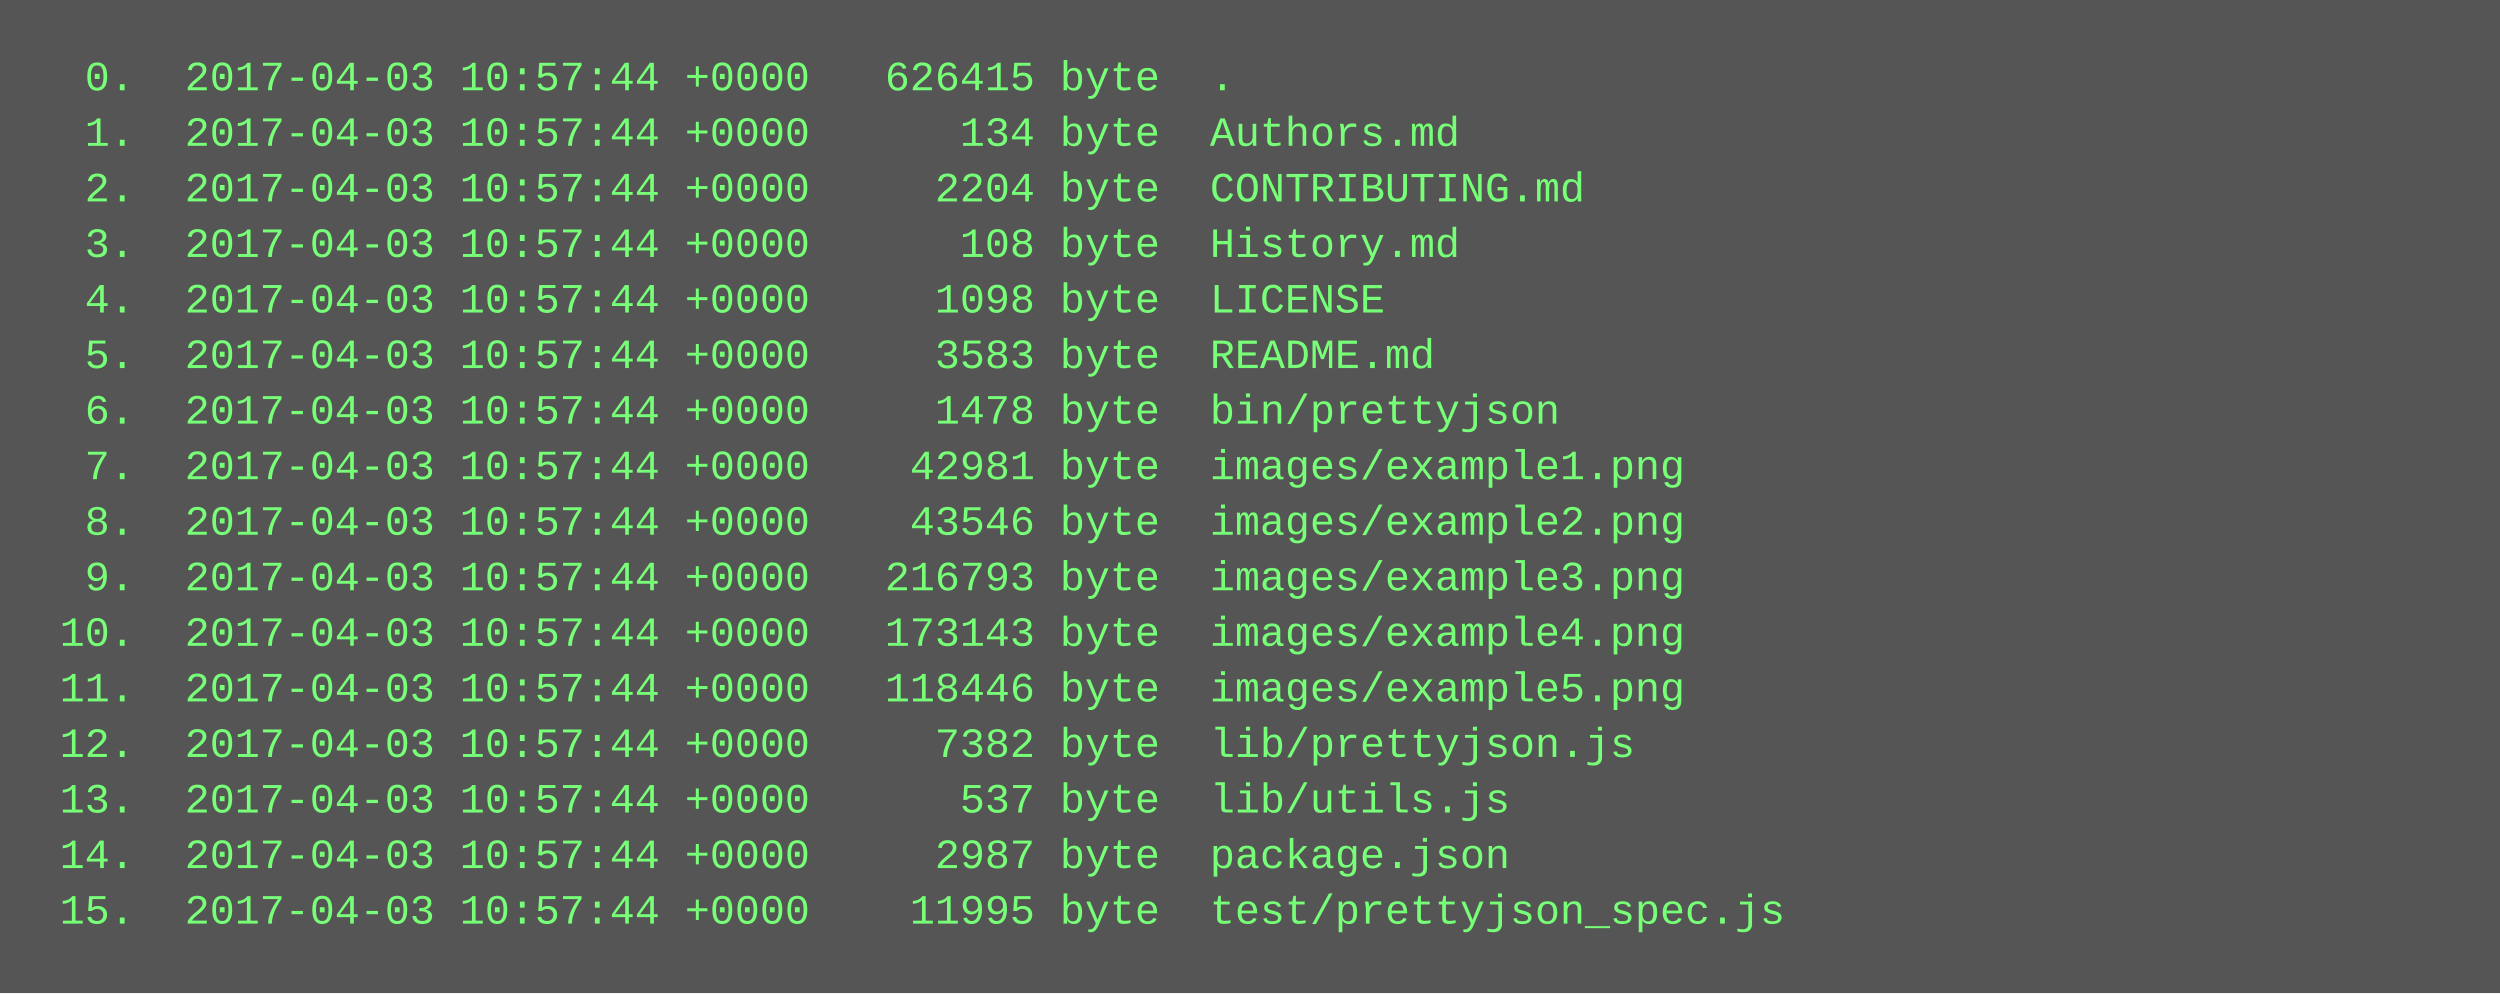
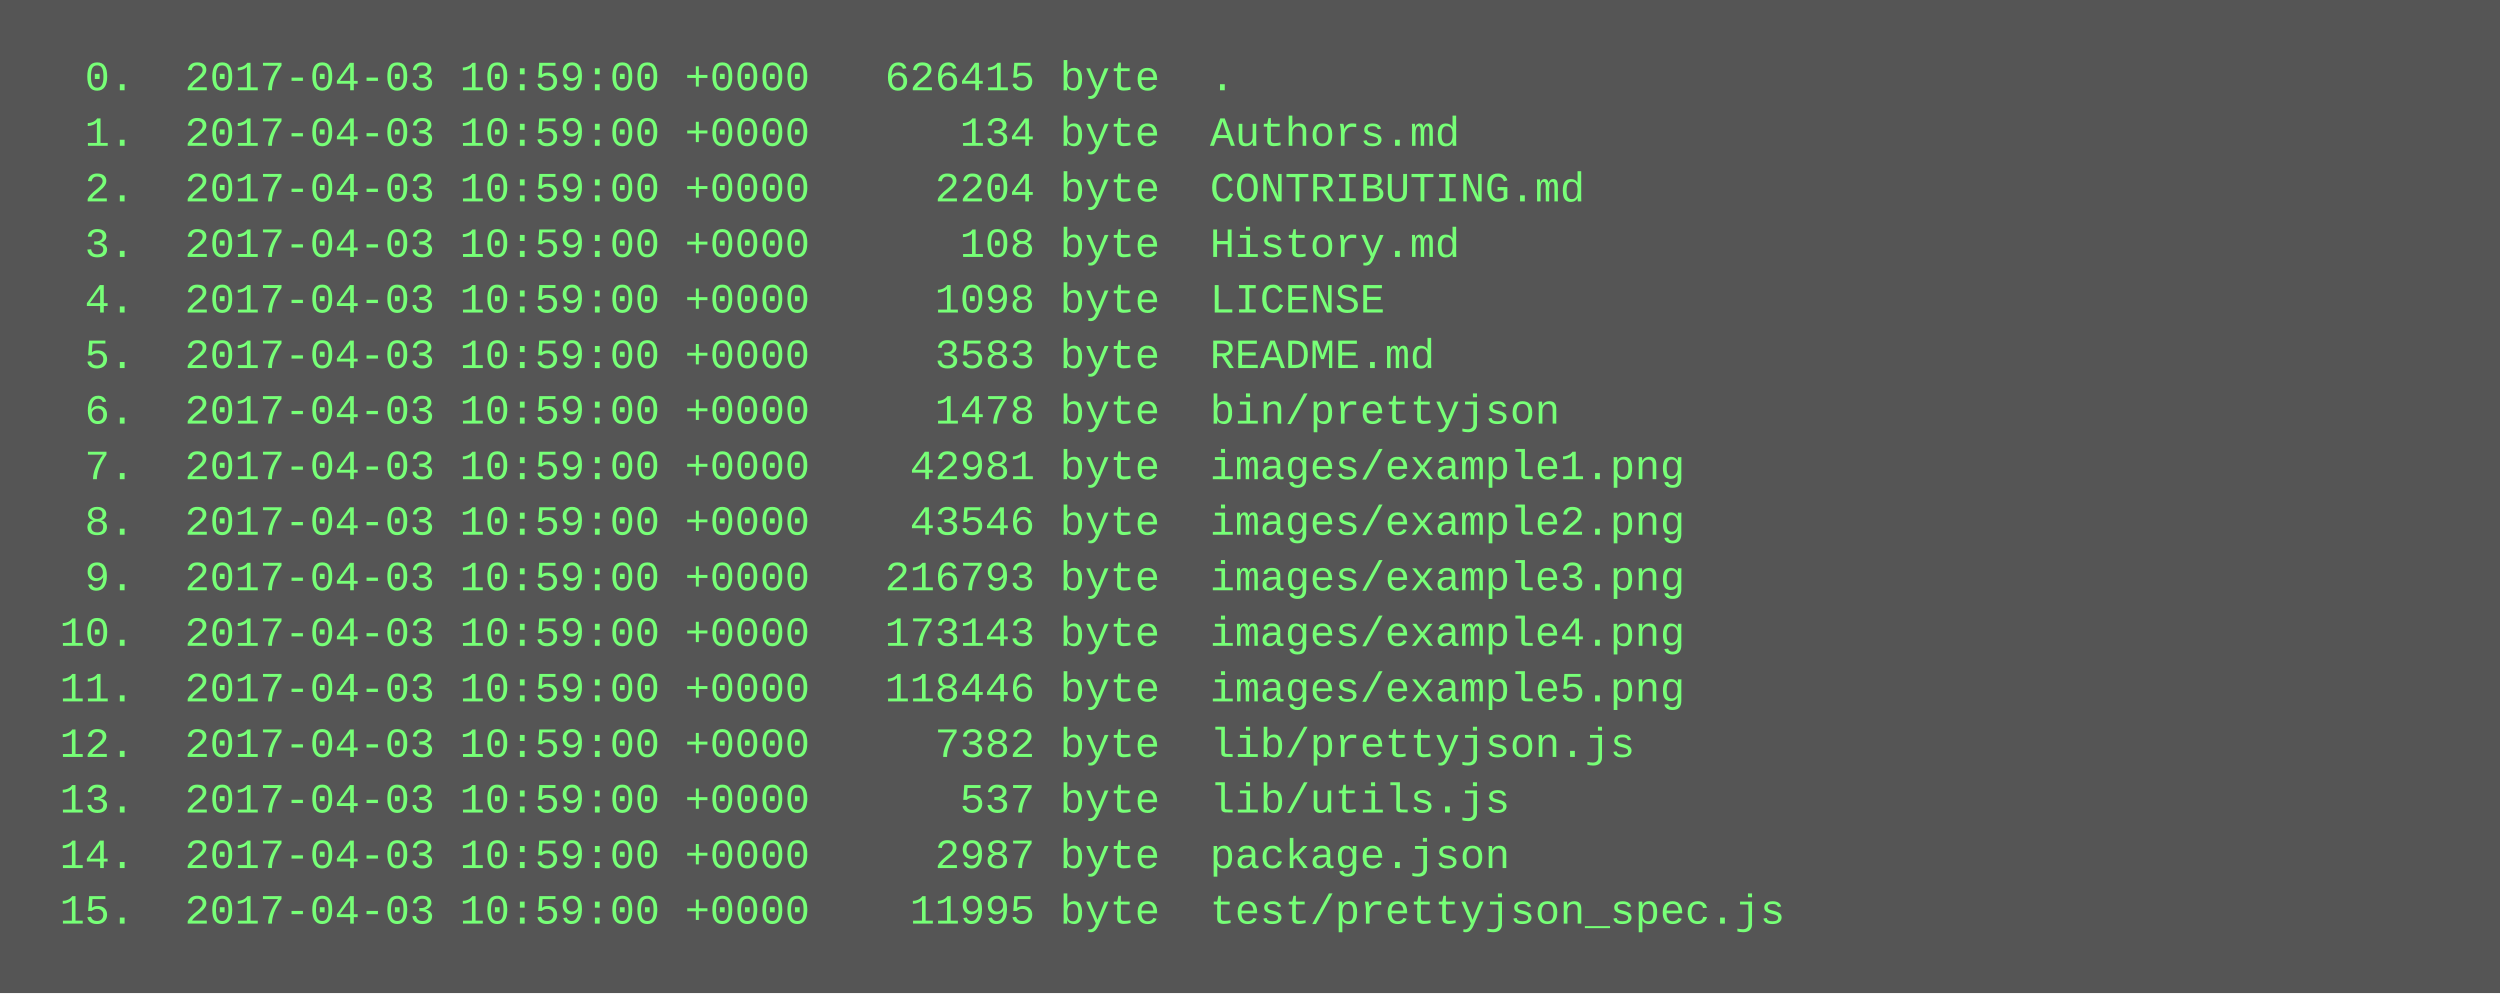
<svg xmlns="http://www.w3.org/2000/svg" height="286" width="720">
  <rect height="286" fill="#555" width="720" />
  <text fill="#7f7" font-family="Courier New" font-size="12" xml:space="preserve">
-     <tspan x="10" y="26">  0.  2017-04-03 10:57:44 +0000   626415 byte  .</tspan>
-     <tspan x="10" y="42">  1.  2017-04-03 10:57:44 +0000      134 byte  Authors.md</tspan>
-     <tspan x="10" y="58">  2.  2017-04-03 10:57:44 +0000     2204 byte  CONTRIBUTING.md</tspan>
-     <tspan x="10" y="74">  3.  2017-04-03 10:57:44 +0000      108 byte  History.md</tspan>
-     <tspan x="10" y="90">  4.  2017-04-03 10:57:44 +0000     1098 byte  LICENSE</tspan>
-     <tspan x="10" y="106">  5.  2017-04-03 10:57:44 +0000     3583 byte  README.md</tspan>
-     <tspan x="10" y="122">  6.  2017-04-03 10:57:44 +0000     1478 byte  bin/prettyjson</tspan>
-     <tspan x="10" y="138">  7.  2017-04-03 10:57:44 +0000    42981 byte  images/example1.png</tspan>
-     <tspan x="10" y="154">  8.  2017-04-03 10:57:44 +0000    43546 byte  images/example2.png</tspan>
-     <tspan x="10" y="170">  9.  2017-04-03 10:57:44 +0000   216793 byte  images/example3.png</tspan>
-     <tspan x="10" y="186"> 10.  2017-04-03 10:57:44 +0000   173143 byte  images/example4.png</tspan>
-     <tspan x="10" y="202"> 11.  2017-04-03 10:57:44 +0000   118446 byte  images/example5.png</tspan>
-     <tspan x="10" y="218"> 12.  2017-04-03 10:57:44 +0000     7382 byte  lib/prettyjson.js</tspan>
-     <tspan x="10" y="234"> 13.  2017-04-03 10:57:44 +0000      537 byte  lib/utils.js</tspan>
-     <tspan x="10" y="250"> 14.  2017-04-03 10:57:44 +0000     2987 byte  package.json</tspan>
-     <tspan x="10" y="266"> 15.  2017-04-03 10:57:44 +0000    11995 byte  test/prettyjson_spec.js</tspan>
+     <tspan x="10" y="26">  0.  2017-04-03 10:59:00 +0000   626415 byte  .</tspan>
+     <tspan x="10" y="42">  1.  2017-04-03 10:59:00 +0000      134 byte  Authors.md</tspan>
+     <tspan x="10" y="58">  2.  2017-04-03 10:59:00 +0000     2204 byte  CONTRIBUTING.md</tspan>
+     <tspan x="10" y="74">  3.  2017-04-03 10:59:00 +0000      108 byte  History.md</tspan>
+     <tspan x="10" y="90">  4.  2017-04-03 10:59:00 +0000     1098 byte  LICENSE</tspan>
+     <tspan x="10" y="106">  5.  2017-04-03 10:59:00 +0000     3583 byte  README.md</tspan>
+     <tspan x="10" y="122">  6.  2017-04-03 10:59:00 +0000     1478 byte  bin/prettyjson</tspan>
+     <tspan x="10" y="138">  7.  2017-04-03 10:59:00 +0000    42981 byte  images/example1.png</tspan>
+     <tspan x="10" y="154">  8.  2017-04-03 10:59:00 +0000    43546 byte  images/example2.png</tspan>
+     <tspan x="10" y="170">  9.  2017-04-03 10:59:00 +0000   216793 byte  images/example3.png</tspan>
+     <tspan x="10" y="186"> 10.  2017-04-03 10:59:00 +0000   173143 byte  images/example4.png</tspan>
+     <tspan x="10" y="202"> 11.  2017-04-03 10:59:00 +0000   118446 byte  images/example5.png</tspan>
+     <tspan x="10" y="218"> 12.  2017-04-03 10:59:00 +0000     7382 byte  lib/prettyjson.js</tspan>
+     <tspan x="10" y="234"> 13.  2017-04-03 10:59:00 +0000      537 byte  lib/utils.js</tspan>
+     <tspan x="10" y="250"> 14.  2017-04-03 10:59:00 +0000     2987 byte  package.json</tspan>
+     <tspan x="10" y="266"> 15.  2017-04-03 10:59:00 +0000    11995 byte  test/prettyjson_spec.js</tspan>
  </text>
</svg>
